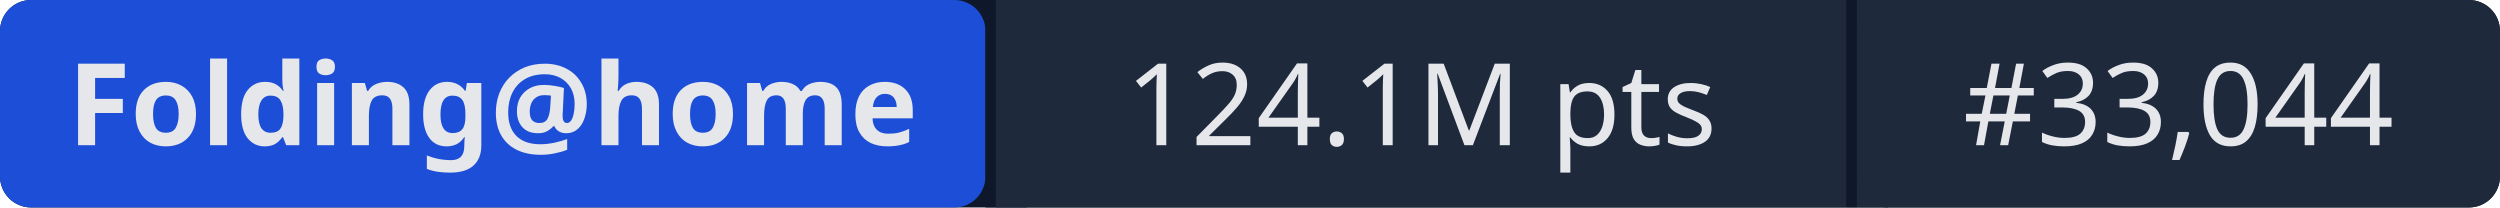
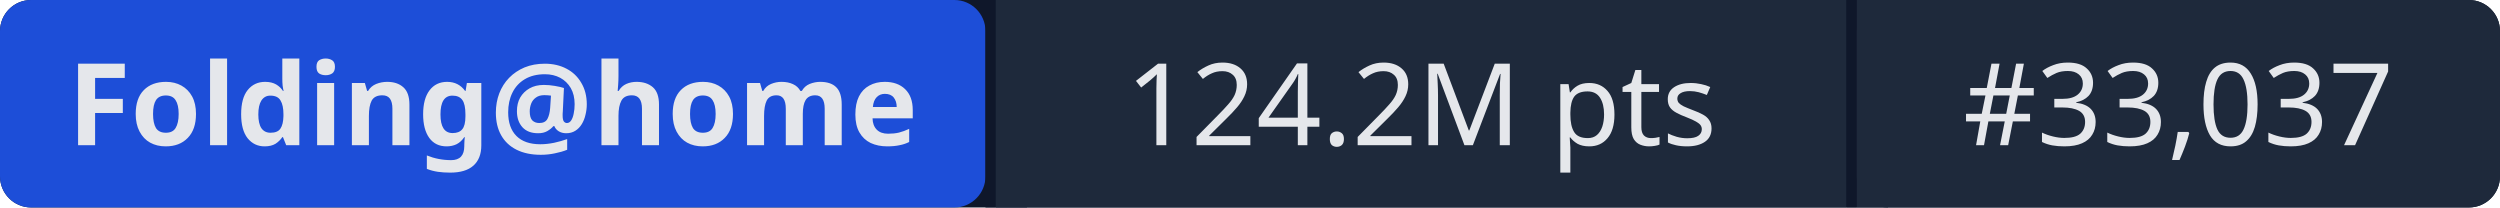
- <svg xmlns="http://www.w3.org/2000/svg" width="241" height="20" role="img" aria-label="Folding@home: 124.1M pts | #33,044">
+ <svg xmlns="http://www.w3.org/2000/svg" width="241" height="20" role="img" aria-label="Folding@home: 124.2M pts | #33,037">
  <rect width="241" height="20" rx="3" fill="#0f172a" />
  <rect x="0" width="95" height="20" rx="3" fill="#1d4ed8" />
  <rect x="95" width="1" height="20" fill="#0f172a" />
  <rect x="96" width="82" height="20" fill="#1e293b" />
  <rect x="178" width="1" height="20" fill="#0f172a" />
  <rect x="179" width="62" height="20" rx="3" fill="#1e293b" />
  <rect x="96" width="3" height="20" fill="#1e293b" />
  <rect x="179" width="3" height="20" fill="#1e293b" />
  <g fill="#e5e7eb" font-family="system-ui,sans-serif" font-size="11" text-anchor="middle">
    <text x="47.5" y="14" font-weight="600">Folding@home</text>
-     <text x="137" y="14">124.1M pts</text>
-     <text x="210" y="14">#33,044</text>
+     <text x="137" y="14">124.2M pts</text>
+     <text x="210" y="14">#33,037</text>
  </g>
</svg>
